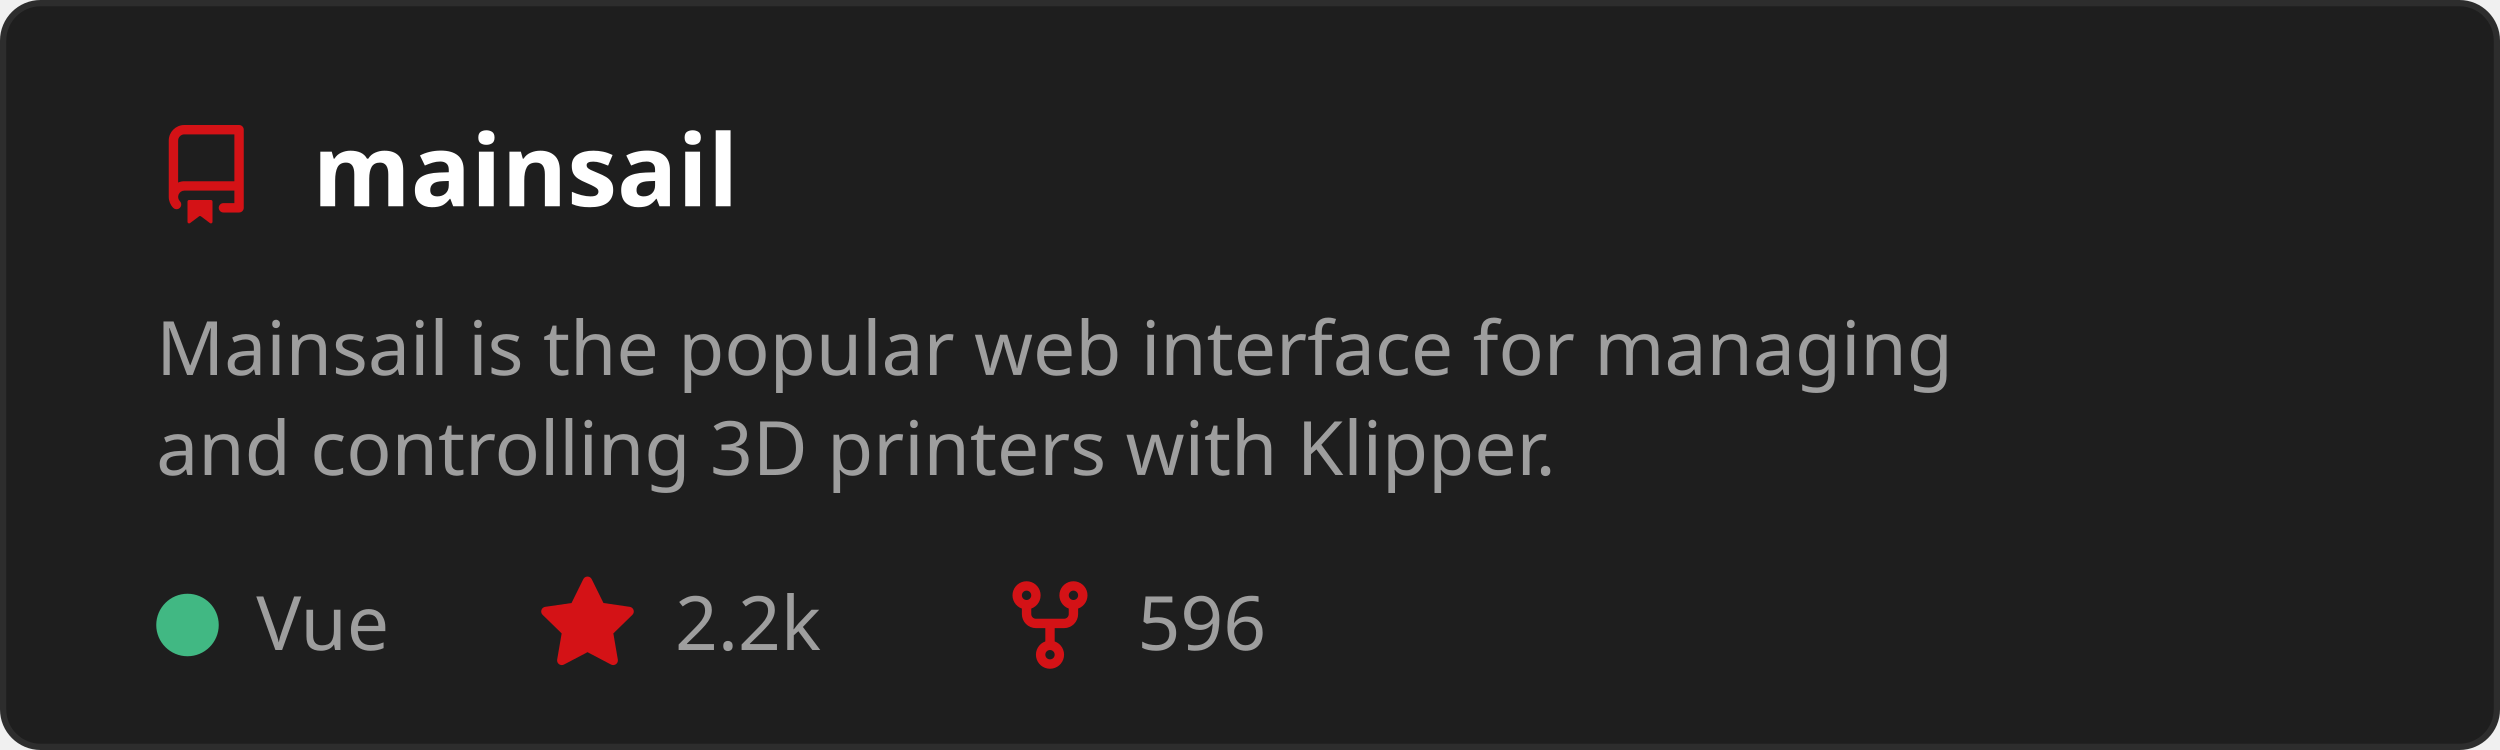
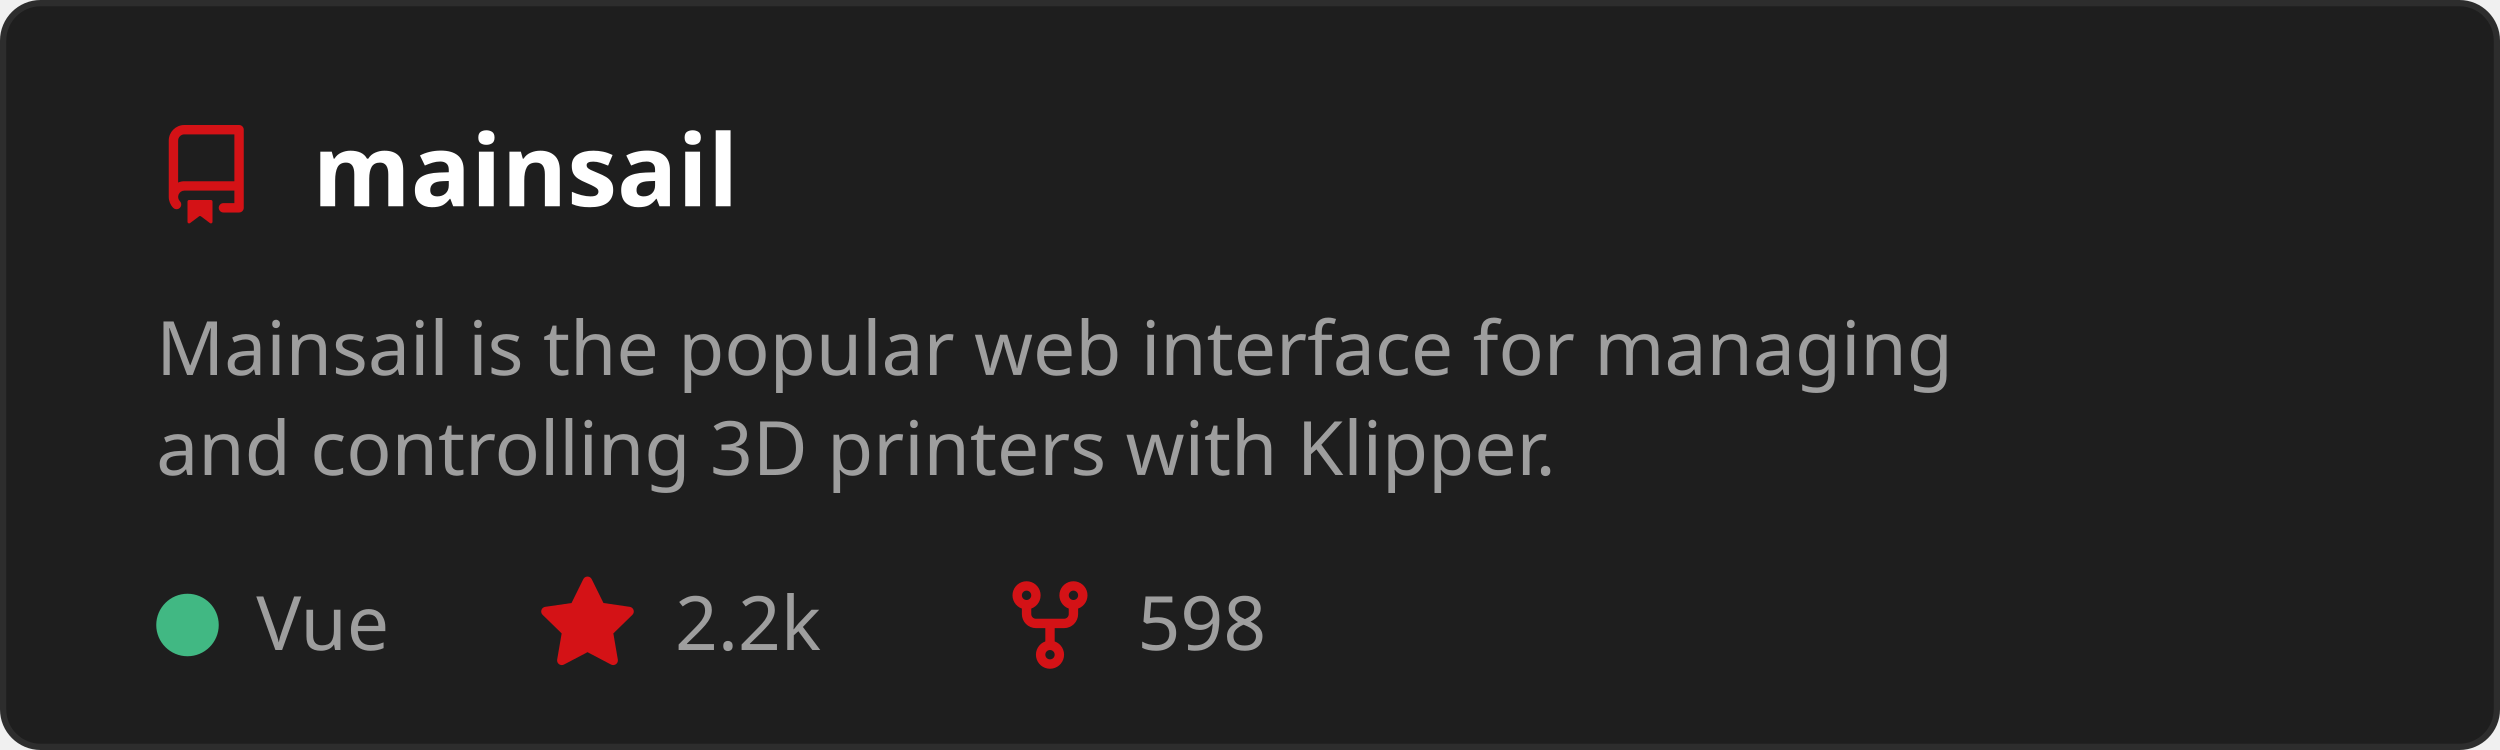
<svg xmlns="http://www.w3.org/2000/svg" width="400" height="120" viewBox="0 0 400 120" role="img" aria-labelledby="t">
  <style>
    text { font-family: 'Segoe UI', Ubuntu, Sans-Serif; }
    .title { fill: #ffffff; font-size: 16px; font-weight: 600; }
    .desc { fill: #9e9e9e; font-size: 12px; }
    .stat { fill: #9e9e9e; font-size: 12px; }
  </style>
  <rect x="0.5" y="0.5" width="399" height="119" rx="6" fill="#1e1e1e" stroke="#2d2d2d" />
  <g transform="translate(25,20)">
    <path d="M2 2.5A2.5 2.5 0 0 1 4.5 0h8.75a.75.75 0 0 1 .75.75v12.5a.75.75 0 0 1-.75.75h-2.5a.75.75 0 0 1 0-1.5h1.75v-2h-8a1 1 0 0 0-.714 1.7.75.75 0 1 1-1.072 1.05A2.495 2.495 0 0 1 2 11.5Zm10.5-1h-8a1 1 0 0 0-1 1v6.708A2.486 2.486 0 0 1 4.5 9h8ZM5 12.25a.25.25 0 0 1 .25-.25h3.5a.25.25 0 0 1 .25.25v3.25a.25.25 0 0 1-.4.2l-1.45-1.087a.249.249 0 0 0-.3 0L5.4 15.7a.25.25 0 0 1-.4-.2Z" fill="#D41216" />
  </g>
  <text x="50" y="33" class="title">mainsail</text>
  <text x="25" y="60" class="desc">
    <tspan x="25" dy="0">Mainsail is the popular web interface for managing</tspan>
    <tspan x="25" dy="16">and controlling 3D printers with Klipper.</tspan>
  </text>
  <circle cx="30" cy="100" r="5" fill="#41b883" />
  <text x="41" y="104" class="stat">Vue</text>
  <g transform="translate(86,92)">
    <path d="M8 .25a.75.75 0 0 1 .673.418l1.882 3.815 4.21.612a.75.75 0 0 1 .416 1.279l-3.046 2.97.719 4.192a.751.751 0 0 1-1.088.791L8 12.347l-3.766 1.98a.75.75 0 0 1-1.088-.79l.72-4.194L.818 6.374a.75.75 0 0 1 .416-1.28l4.21-.611L7.327.668A.75.75 0 0 1 8 .25Z" fill="#D41216" />
  </g>
  <text x="108" y="104" class="stat">2.2k</text>
  <g transform="translate(160,92)">
    <path d="M5 5.372v.878c0 .414.336.75.75.75h4.5a.75.75 0 0 0 .75-.75v-.878a2.25 2.25 0 1 1 1.5 0v.878a2.25 2.25 0 0 1-2.25 2.25h-1.5v2.128a2.251 2.251 0 1 1-1.5 0V8.5h-1.5A2.25 2.25 0 0 1 3.5 6.25v-.878a2.25 2.25 0 1 1 1.5 0ZM5 3.25a.75.75 0 1 0-1.5 0 .75.75 0 0 0 1.5 0Zm6.75.75a.75.75 0 1 0 0-1.5.75.75 0 0 0 0 1.5Zm-3 8.75a.75.75 0 1 0-1.5 0 .75.75 0 0 0 1.5 0Z" fill="#D41216" />
  </g>
-   <text x="182" y="104" class="stat">596</text>
+   <text x="182" y="104" class="stat">598</text>
</svg>
